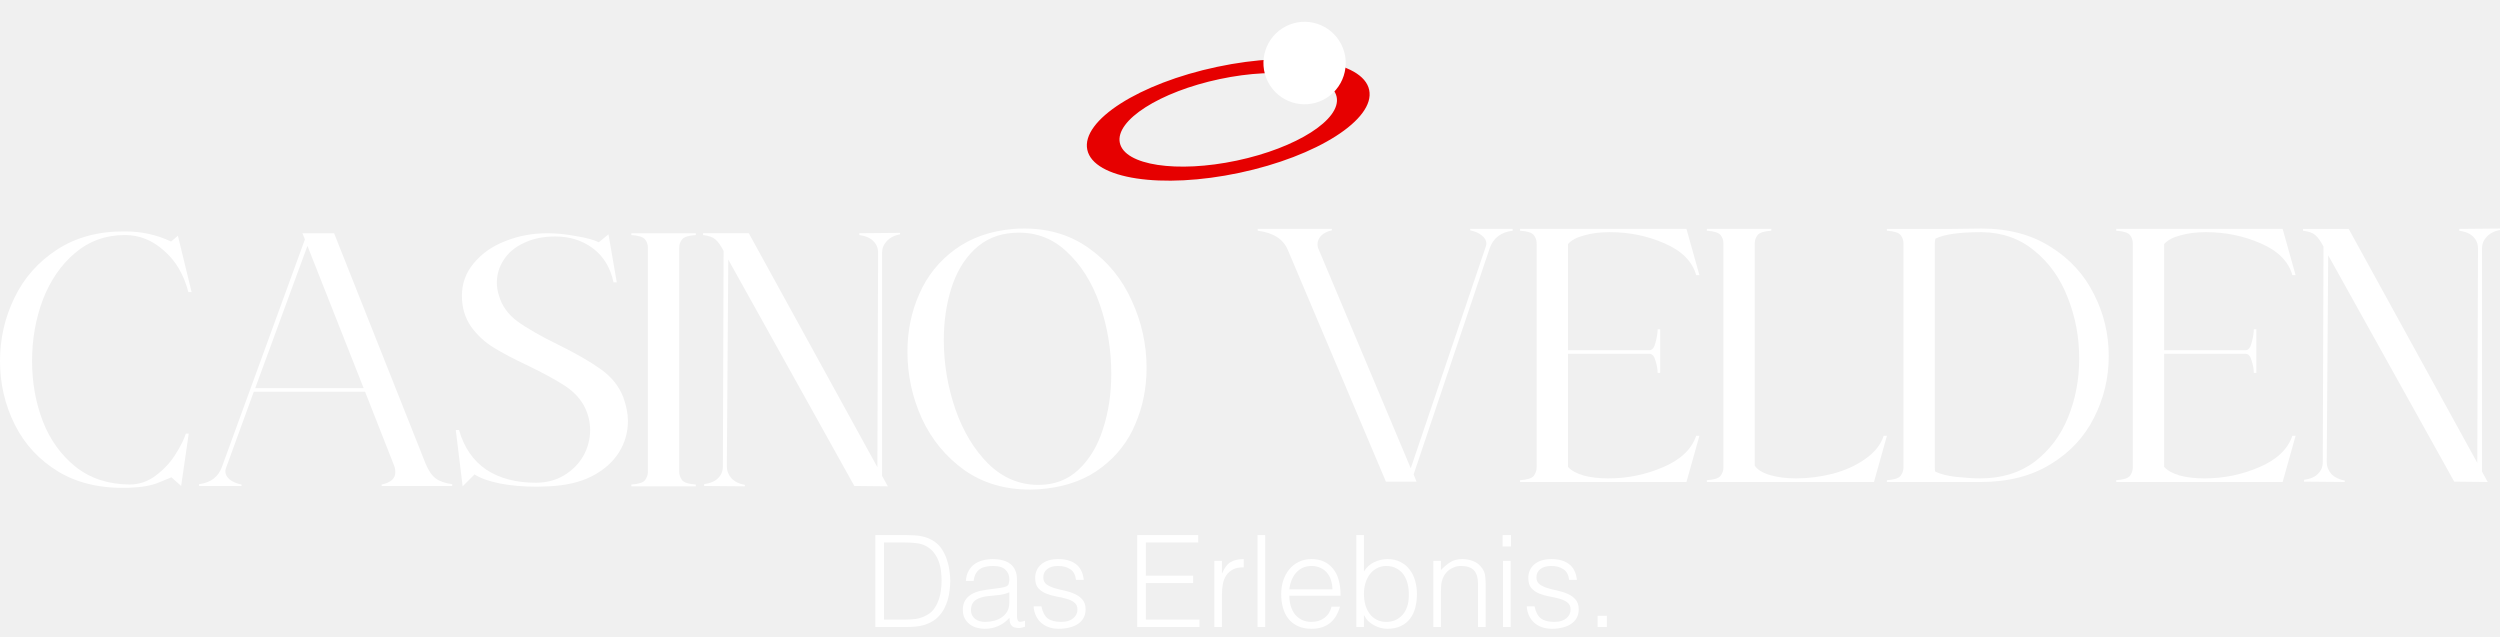
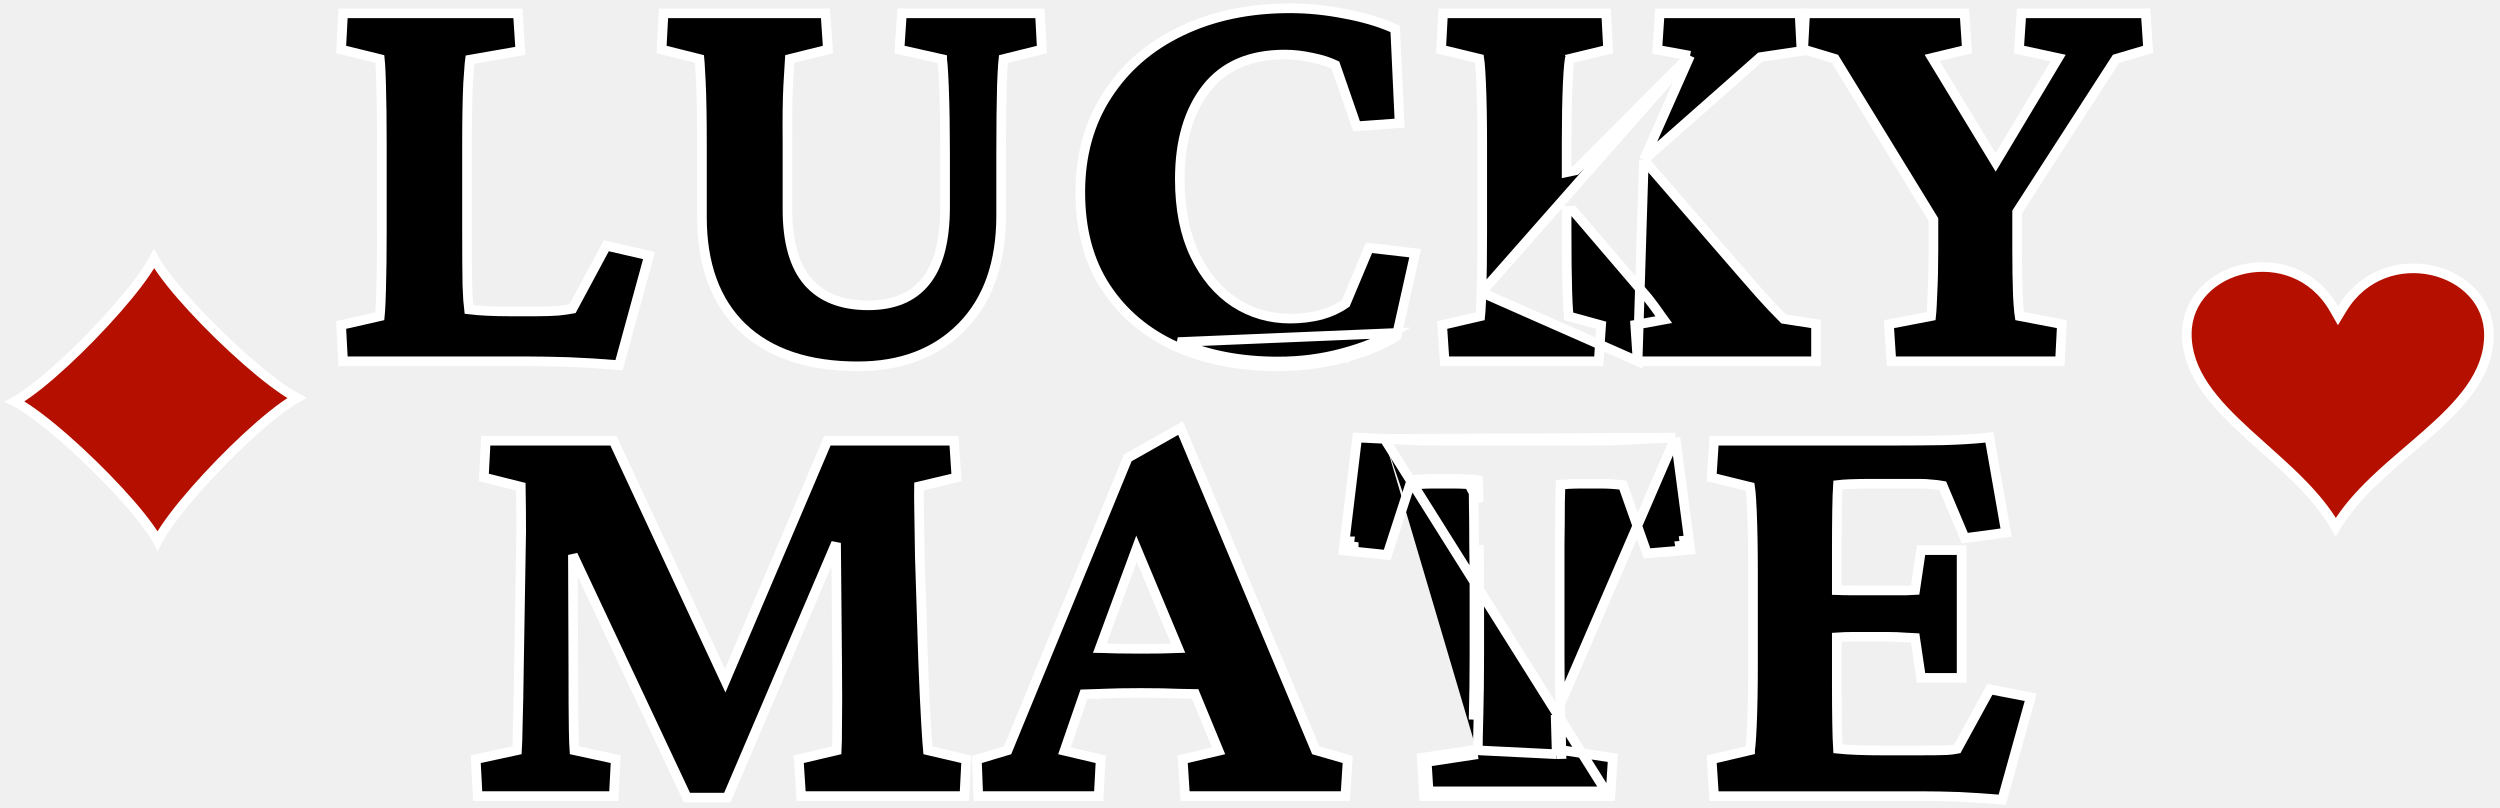
- <svg xmlns="http://www.w3.org/2000/svg" width="165" height="42" viewBox="0 0 165 42" fill="none">
-   <g id="logo">
-     <g id="Group 582">
-       <g id="Casino">
-         <path id="Vector" d="M69.09 32.241C68.709 32.289 68.345 32.313 67.996 32.313C66.316 32.313 64.867 31.884 63.646 31.026C62.426 30.152 61.491 29.016 60.841 27.618C60.208 26.22 59.891 24.751 59.891 23.21C59.891 21.844 60.152 20.573 60.675 19.397C61.198 18.206 61.982 17.229 63.028 16.466C64.09 15.688 65.382 15.235 66.903 15.108C67.061 15.092 67.299 15.084 67.616 15.084C69.264 15.084 70.698 15.529 71.918 16.418C73.138 17.292 74.066 18.436 74.699 19.85C75.349 21.264 75.674 22.741 75.674 24.282C75.674 25.601 75.428 26.832 74.937 27.976C74.462 29.12 73.725 30.073 72.726 30.835C71.744 31.598 70.532 32.066 69.09 32.241ZM68.543 32.003C69.589 32.003 70.468 31.669 71.181 31.002C71.91 30.319 72.449 29.421 72.798 28.309C73.162 27.197 73.344 25.982 73.344 24.663C73.344 23.075 73.091 21.55 72.584 20.088C72.077 18.627 71.332 17.451 70.349 16.561C69.383 15.672 68.226 15.275 66.879 15.37C65.865 15.434 65.009 15.799 64.312 16.466C63.63 17.117 63.123 17.967 62.791 19.016C62.458 20.064 62.291 21.208 62.291 22.447C62.291 24.004 62.545 25.521 63.052 26.999C63.559 28.46 64.28 29.66 65.215 30.597C66.166 31.534 67.275 32.003 68.543 32.003Z" fill="white" />
-         <path id="Vector_2" d="M59.404 15.464C59.04 15.528 58.747 15.679 58.525 15.917C58.319 16.14 58.216 16.394 58.216 16.68V31.406L58.596 32.097L56.386 32.074L48.066 17.133L47.971 30.787C47.971 31.073 48.074 31.335 48.28 31.573C48.502 31.796 48.795 31.939 49.16 32.002V32.097L46.474 32.074V31.954C46.901 31.891 47.211 31.756 47.401 31.549C47.607 31.343 47.71 31.089 47.71 30.787L47.757 16.561C47.567 16.195 47.385 15.941 47.211 15.798C47.052 15.655 46.783 15.56 46.402 15.512V15.393H49.421L57.907 30.834L57.955 16.68C57.955 16.378 57.852 16.124 57.645 15.917C57.455 15.711 57.146 15.576 56.718 15.512V15.393L59.404 15.369V15.464Z" fill="white" />
-         <path id="Vector_3" d="M44.829 31.145C44.829 31.335 44.893 31.518 45.02 31.693C45.146 31.852 45.447 31.947 45.923 31.979V32.098H41.668V31.979C42.143 31.947 42.444 31.852 42.571 31.693C42.698 31.518 42.761 31.335 42.761 31.145V16.347C42.761 16.14 42.698 15.957 42.571 15.799C42.444 15.64 42.143 15.544 41.668 15.513V15.394H45.923V15.513C45.447 15.544 45.146 15.64 45.02 15.799C44.893 15.957 44.829 16.14 44.829 16.347V31.145Z" fill="white" />
-         <path id="Vector_4" d="M30.296 28.381C30.629 29.54 31.231 30.414 32.102 31.002C32.974 31.574 34.059 31.86 35.359 31.86C36.056 31.86 36.674 31.701 37.213 31.383C37.768 31.049 38.196 30.621 38.497 30.096C38.798 29.556 38.948 28.984 38.948 28.381C38.948 27.809 38.806 27.261 38.52 26.736C38.219 26.212 37.776 25.767 37.189 25.402C36.619 25.037 35.842 24.616 34.86 24.139C33.909 23.694 33.14 23.289 32.554 22.924C31.968 22.558 31.477 22.098 31.08 21.542C30.684 20.97 30.486 20.294 30.486 19.516C30.486 18.706 30.748 17.991 31.27 17.371C31.794 16.736 32.483 16.251 33.339 15.918C34.21 15.568 35.137 15.394 36.12 15.394C36.722 15.394 37.356 15.457 38.021 15.584C38.703 15.695 39.202 15.83 39.519 15.989L40.16 15.465L40.707 18.634H40.493C40.287 17.665 39.836 16.919 39.138 16.394C38.441 15.87 37.609 15.608 36.642 15.608C35.85 15.608 35.161 15.751 34.575 16.037C33.988 16.307 33.544 16.68 33.243 17.157C32.942 17.618 32.792 18.118 32.792 18.658C32.792 18.944 32.839 19.23 32.934 19.516C33.125 20.183 33.529 20.747 34.147 21.208C34.781 21.669 35.684 22.185 36.856 22.757C38.045 23.345 38.98 23.885 39.661 24.377C40.359 24.87 40.85 25.481 41.135 26.212C41.341 26.784 41.444 27.308 41.444 27.785C41.444 28.532 41.246 29.223 40.85 29.858C40.454 30.494 39.859 31.018 39.067 31.431C38.291 31.828 37.332 32.05 36.191 32.098L35.43 32.122C34.511 32.122 33.695 32.05 32.982 31.907C32.269 31.764 31.714 31.566 31.318 31.312L30.534 32.098L30.082 28.381H30.296Z" fill="white" />
-         <path id="Vector_5" d="M28.088 30.597C28.278 31.058 28.5 31.383 28.754 31.574C29.007 31.764 29.372 31.892 29.847 31.955V32.074H25.188V31.979C25.79 31.852 26.091 31.582 26.091 31.169C26.091 30.994 26.06 30.835 25.996 30.692L24.095 25.855H16.75L14.919 30.883C14.888 30.978 14.872 31.049 14.872 31.097C14.872 31.304 14.967 31.486 15.157 31.645C15.363 31.804 15.625 31.915 15.942 31.979V32.074H13.137V31.955C13.913 31.86 14.42 31.471 14.658 30.787L20.125 15.799L19.959 15.394H22.05L28.088 30.597ZM16.845 25.616H24L20.291 16.228L16.845 25.616Z" fill="white" />
-         <path id="Vector_6" d="M8.533 32.193C6.711 32.256 5.158 31.907 3.875 31.144C2.591 30.366 1.624 29.325 0.975 28.023C0.325 26.72 0 25.322 0 23.829C0 22.351 0.317 20.961 0.951 19.659C1.585 18.34 2.528 17.276 3.779 16.465C5.031 15.655 6.521 15.258 8.248 15.274C9.342 15.274 10.356 15.496 11.291 15.941L11.742 15.56L12.646 19.277H12.432C12.131 18.118 11.592 17.204 10.815 16.537C10.055 15.854 9.199 15.512 8.248 15.512C6.98 15.512 5.879 15.909 4.944 16.704C4.025 17.482 3.32 18.507 2.829 19.778C2.353 21.049 2.116 22.399 2.116 23.829C2.116 25.243 2.353 26.569 2.829 27.808C3.304 29.032 4.025 30.032 4.992 30.811C5.958 31.573 7.139 31.962 8.533 31.978C9.199 31.978 9.793 31.772 10.316 31.359C10.855 30.946 11.283 30.477 11.6 29.953C11.932 29.429 12.154 28.984 12.265 28.618H12.456L11.956 32.074L11.315 31.502C11.267 31.518 10.998 31.629 10.506 31.835C10.031 32.042 9.373 32.161 8.533 32.193Z" fill="white" />
-       </g>
-       <g id="Velden">
-         <path id="Vector_7" d="M164.998 15.179C164.634 15.243 164.341 15.394 164.119 15.632C163.913 15.854 163.81 16.109 163.81 16.395V31.121L164.19 31.812L161.979 31.788L153.66 16.847L153.565 30.502C153.565 30.788 153.668 31.05 153.874 31.288C154.096 31.511 154.389 31.653 154.753 31.717V31.812L152.067 31.788V31.669C152.495 31.606 152.804 31.471 152.994 31.264C153.2 31.058 153.303 30.803 153.303 30.502L153.351 16.276C153.161 15.91 152.979 15.656 152.804 15.513C152.646 15.37 152.376 15.275 151.996 15.227V15.108H155.015L163.501 30.549L163.548 16.395C163.548 16.093 163.445 15.839 163.239 15.632C163.049 15.425 162.74 15.29 162.312 15.227V15.108L164.998 15.084V15.179Z" fill="white" />
-         <path id="Vector_8" d="M142.833 30.811C143.039 31.049 143.38 31.24 143.855 31.383C144.331 31.51 144.878 31.574 145.496 31.574C146.763 31.574 147.968 31.327 149.109 30.835C150.265 30.342 150.994 29.651 151.295 28.762H151.509L150.654 31.812H139.672V31.693C140.147 31.661 140.448 31.566 140.575 31.407C140.702 31.232 140.765 31.049 140.765 30.859V16.061C140.765 15.854 140.702 15.671 140.575 15.512C140.448 15.354 140.147 15.258 139.672 15.227V15.107H150.654L151.509 18.158H151.295C151.042 17.252 150.345 16.553 149.204 16.061C148.079 15.568 146.874 15.322 145.591 15.322C144.957 15.322 144.394 15.393 143.903 15.536C143.412 15.663 143.055 15.854 142.833 16.108V23.114H148.205C148.395 23.114 148.53 22.947 148.609 22.614C148.704 22.264 148.752 21.97 148.752 21.732H148.918V24.615H148.752C148.752 24.377 148.704 24.107 148.609 23.805C148.53 23.503 148.395 23.352 148.205 23.352H142.833V30.811Z" fill="white" />
-         <path id="Vector_9" d="M130.787 15.084C132.561 15.084 134.083 15.489 135.351 16.299C136.618 17.094 137.569 18.134 138.203 19.421C138.853 20.692 139.177 22.05 139.177 23.496C139.177 24.942 138.853 26.3 138.203 27.571C137.569 28.842 136.61 29.866 135.327 30.645C134.059 31.423 132.522 31.812 130.715 31.812H128.79H124.535V31.693C125.011 31.661 125.312 31.566 125.438 31.407C125.565 31.233 125.629 31.05 125.629 30.859V16.061C125.629 15.854 125.565 15.672 125.438 15.513C125.312 15.354 125.011 15.259 124.535 15.227V15.108H127.934H128.79L130.787 15.084ZM130.692 31.574C132.102 31.574 133.298 31.209 134.281 30.478C135.263 29.731 136 28.754 136.491 27.547C136.983 26.34 137.228 25.045 137.228 23.663C137.228 22.249 136.975 20.906 136.468 19.635C135.976 18.364 135.24 17.332 134.257 16.538C133.29 15.743 132.134 15.338 130.787 15.322C129.313 15.322 128.299 15.465 127.744 15.751C127.712 15.831 127.697 15.934 127.697 16.061V30.859C127.697 30.954 127.704 31.042 127.72 31.121C128.069 31.296 128.544 31.415 129.147 31.479C129.765 31.542 130.28 31.574 130.692 31.574ZM127.364 30.788C127.364 30.788 127.364 30.796 127.364 30.811C127.38 30.811 127.388 30.811 127.388 30.811L127.364 30.788Z" fill="white" />
-         <path id="Vector_10" d="M124.537 28.762L123.682 31.812H112.652V31.693C113.128 31.661 113.429 31.566 113.556 31.407C113.682 31.232 113.746 31.049 113.746 30.859V16.061C113.746 15.854 113.682 15.671 113.556 15.512C113.429 15.354 113.128 15.258 112.652 15.227V15.107H116.907V15.227C116.432 15.258 116.131 15.354 116.004 15.512C115.877 15.671 115.814 15.854 115.814 16.061V30.74C116.004 31.01 116.345 31.216 116.836 31.359C117.327 31.502 117.898 31.574 118.547 31.574C119.34 31.574 120.148 31.47 120.972 31.264C121.796 31.041 122.509 30.716 123.111 30.287C123.729 29.858 124.133 29.349 124.323 28.762H124.537Z" fill="white" />
-         <path id="Vector_11" d="M103.486 30.811C103.692 31.049 104.032 31.24 104.508 31.383C104.983 31.51 105.53 31.574 106.148 31.574C107.416 31.574 108.62 31.327 109.761 30.835C110.918 30.342 111.647 29.651 111.948 28.762H112.162L111.306 31.812H100.324V31.693C100.8 31.661 101.101 31.566 101.227 31.407C101.354 31.232 101.418 31.049 101.418 30.859V16.061C101.418 15.854 101.354 15.671 101.227 15.512C101.101 15.354 100.8 15.258 100.324 15.227V15.107H111.306L112.162 18.158H111.948C111.694 17.252 110.997 16.553 109.856 16.061C108.731 15.568 107.527 15.322 106.243 15.322C105.609 15.322 105.047 15.393 104.555 15.536C104.064 15.663 103.707 15.854 103.486 16.108V23.114H108.858C109.048 23.114 109.183 22.947 109.262 22.614C109.357 22.264 109.404 21.97 109.404 21.732H109.571V24.615H109.404C109.404 24.377 109.357 24.107 109.262 23.805C109.183 23.503 109.048 23.352 108.858 23.352H103.486V30.811Z" fill="white" />
-         <path id="Vector_12" d="M99.837 15.107V15.227C99.061 15.322 98.553 15.711 98.316 16.394L93.3 31.311L93.49 31.788H91.47L85.004 16.513C84.703 15.783 84.038 15.354 83.008 15.227V15.107H87.904V15.203C87.603 15.266 87.366 15.385 87.191 15.56C87.033 15.735 86.954 15.926 86.954 16.132C86.954 16.243 86.977 16.347 87.025 16.442L93.11 30.906L98.054 16.299C98.086 16.204 98.102 16.132 98.102 16.084C98.102 15.878 97.999 15.695 97.793 15.536C97.603 15.377 97.349 15.266 97.032 15.203V15.107H99.837Z" fill="white" />
+ <svg xmlns="http://www.w3.org/2000/svg" width="130" height="42" viewBox="0 0 130 42" fill="none">
+   <g id="Group 577">
+     <g id="Group 572">
+       <g id="Group 570">
+         <path id="Vector" d="M103.908 41.569L104.115 41.586L104.17 41.386L105.526 36.519L105.598 36.258L105.332 36.206L103.652 35.882L103.473 35.847L103.386 36.007L101.78 38.941C101.601 38.976 101.422 38.998 101.243 39.008C101.022 39.02 100.533 39.027 99.768 39.027H97.897C96.925 39.027 96.151 38.997 95.573 38.937C95.534 38.336 95.513 37.18 95.513 35.459V33.142C95.789 33.123 96.075 33.113 96.37 33.113H98.108C98.484 33.113 98.82 33.126 99.118 33.151L99.118 33.151L99.128 33.151C99.314 33.159 99.467 33.167 99.588 33.174L99.864 35.038L99.896 35.251H100.112H101.753H102.003V35.001V28.855V28.605H101.753H100.112H99.896L99.864 28.818L99.588 30.682C99.468 30.689 99.316 30.697 99.133 30.704H99.133H99.131H99.129H99.127H99.126H99.124H99.122H99.12H99.118H99.117H99.115H99.113H99.111H99.109H99.108H99.106H99.104H99.102H99.1H99.099H99.097H99.095H99.093H99.091H99.09H99.088H99.086H99.084H99.082H99.081H99.079H99.077H99.075H99.073H99.071H99.07H99.068H99.066H99.064H99.062H99.061H99.059H99.057H99.055H99.053H99.051H99.049H99.048H99.046H99.044H99.042H99.04H99.038H99.037H99.035H99.033H99.031H99.029H99.027H99.026H99.024H99.022H99.02H99.018H99.016H99.014H99.013H99.011H99.009H99.007H99.005H99.003H99.002H99H98.998H98.996H98.994H98.992H98.99H98.989H98.987H98.985H98.983H98.981H98.979H98.977H98.975H98.974H98.972H98.97H98.968H98.966H98.964H98.962H98.96H98.959H98.957H98.955H98.953H98.951H98.949H98.947H98.945H98.944H98.942H98.94H98.938H98.936H98.934H98.932H98.93H98.928H98.927H98.925H98.923H98.921H98.919H98.917H98.915H98.913H98.912H98.91H98.908H98.906H98.904H98.902H98.9H98.898H98.896H98.894H98.892H98.891H98.889H98.887H98.885H98.883H98.881H98.879H98.877H98.875H98.873H98.871H98.87H98.868H98.866H98.864H98.862H98.86H98.858H98.856H98.854H98.852H98.85H98.848H98.847H98.845H98.843H98.841H98.839H98.837H98.835H98.833H98.831H98.829H98.827H98.825H98.823H98.821H98.819H98.817H98.816H98.814H98.812H98.81H98.808H98.806H98.804H98.802H98.8H98.798H98.796H98.794H98.792H98.79H98.788H98.786H98.784H98.782H98.781H98.778H98.777H98.775H98.773H98.771H98.769H98.767H98.765H98.763H98.761H98.759H98.757H98.755H98.753H98.751H98.749H98.747H98.745H98.743H98.741H98.739H98.737H98.735H98.733H98.731H98.729H98.727H98.725H98.723H98.721H98.719H98.717H98.716H98.713H98.712H98.71H98.707H98.706H98.704H98.701H98.7H98.698H98.696H98.694H98.692H98.69H98.688H98.686H98.684H98.682H98.68H98.678H98.676H98.674H98.672H98.67H98.668H98.665H98.663H98.662H98.659H98.657H98.656H98.653H98.651H98.65H98.647H98.645H98.643H98.641H98.639H98.637H98.635H98.633H98.631H98.629H98.627H98.625H98.623H98.621H98.619H98.617H98.615H98.613H98.611H98.609H98.607H98.605H98.603H98.601H98.599H98.597H98.595H98.593H98.591H98.589H98.587H98.585H98.582H98.581H98.578H98.576H98.574H98.572H98.57H98.568H98.566H98.564H98.562H98.56H98.558H98.556H98.554H98.552H98.55H98.548H98.546H98.543H98.541H98.539H98.537H98.535H98.533H98.531H98.529H98.527H98.525H98.523H98.521H98.519H98.517H98.515H98.513H98.51H98.508H98.506H98.504H98.502H98.5H98.498H98.496H98.494H98.492H98.49H98.488H98.486H98.484H98.481H98.479H98.477H98.475H98.473H98.471H98.469H98.467H98.465H98.463H98.46H98.458H98.456H98.454H98.452H98.45H98.448H98.446H98.444H98.442H98.439H98.437H98.435H98.433H98.431H98.429H98.427H98.425H98.423H98.421H98.418H98.416H98.414H98.412H98.41H98.408H98.406H98.404H98.401H98.399H98.397H98.395H98.393H98.391H98.389H98.387H98.385H98.382H98.38H98.378H98.376H98.374H98.372H98.37H98.368H98.365H98.363H98.361H98.359H98.357H98.355H98.353H98.35H98.348H98.346H98.344H98.342H98.34H98.338H98.335H98.333H98.331H98.329H98.327H98.325H98.323H98.32H98.318H98.316H98.314H98.312H98.31H98.307H98.305H98.303H98.301H98.299H98.297H98.294H98.292H98.29H98.288H98.286H98.284H98.281H98.279H98.277H98.275H98.273H98.271H98.268H98.266H98.264H98.262H98.26H98.257H98.255H98.253H98.251H98.249H98.247H98.245H98.242H98.24H98.238H98.236H98.234H98.231H98.229H98.227H98.225H98.223H98.22H98.218H98.216H98.214H98.212H98.209H98.207H98.205H98.203H98.201H98.198H98.196H98.194H98.192H98.19H98.187H98.185H98.183H98.181H98.179H98.176H98.174H98.172H98.17H98.168H98.165H98.163H98.161H98.159H98.156H98.154H98.152H98.15H98.148H98.145H98.143H98.141H98.139H98.136H98.134H98.132H98.13H98.128H98.125H98.123H98.121H98.119H98.116H98.114H98.112H98.11H98.108H96.37C96.075 30.704 95.789 30.7 95.513 30.69V28.721C95.513 26.95 95.533 25.787 95.572 25.218C95.752 25.197 95.963 25.181 96.208 25.172C96.548 25.16 96.92 25.153 97.325 25.153H99.825C100.045 25.153 100.258 25.166 100.464 25.19L100.472 25.191L100.479 25.191C100.645 25.201 100.826 25.223 101.021 25.258L102.096 27.806L102.17 27.983L102.359 27.957L104.058 27.728L104.316 27.693L104.271 27.437L103.488 22.971L103.448 22.74L103.216 22.765C102.627 22.828 101.902 22.872 101.042 22.897C100.178 22.91 99.454 22.916 98.871 22.916H89.365H89.131L89.115 23.15L89.02 24.62L89.007 24.829L89.21 24.879L91.008 25.32C91.019 25.387 91.029 25.476 91.039 25.589C91.061 25.829 91.081 26.163 91.1 26.594C91.138 27.455 91.157 28.532 91.157 29.828V34.524C91.157 35.782 91.138 36.84 91.1 37.701C91.081 38.132 91.061 38.47 91.039 38.716C91.028 38.839 91.017 38.936 91.006 39.01C91.006 39.011 91.006 39.012 91.006 39.013L89.212 39.434L89.006 39.483L89.02 39.694L89.115 41.164L89.131 41.398H89.365H99.902C100.496 41.398 101.16 41.41 101.895 41.436C102.643 41.474 103.314 41.518 103.908 41.569Z" fill="black" stroke="white" stroke-width="0.5" />
+         <path id="Vector_2" d="M87.122 22.754L87.152 22.981L87.858 28.326L87.893 28.585L87.632 28.608L85.837 28.76L85.645 28.777L85.58 28.594L84.391 25.226C84.007 25.178 83.623 25.153 83.239 25.153H82.189C82.004 25.153 81.785 25.16 81.534 25.172L81.521 25.173V25.172C81.381 25.172 81.257 25.177 81.148 25.185C81.139 25.379 81.131 25.686 81.122 26.108C81.122 26.733 81.116 27.477 81.103 28.341V28.344V28.349V28.355V28.36V28.365V28.37V28.375V28.38V28.385V28.39V28.395V28.4V28.405V28.41V28.415V28.421V28.425V28.431V28.436V28.441V28.446V28.451V28.456V28.461V28.466V28.471V28.476V28.481V28.486V28.491V28.497V28.502V28.507V28.512V28.517V28.522V28.527V28.532V28.537V28.542V28.547V28.552V28.558V28.563V28.568V28.573V28.578V28.583V28.588V28.593V28.598V28.603V28.608V28.613V28.618V28.623V28.629V28.634V28.639V28.644V28.649V28.654V28.659V28.664V28.669V28.674V28.679V28.684V28.689V28.695V28.7V28.705V28.71V28.715V28.72V28.725V28.73V28.735V28.74V28.745V28.75V28.756V28.761V28.766V28.771V28.776V28.781V28.786V28.791V28.796V28.801V28.806V28.811V28.817V28.822V28.827V28.832V28.837V28.842V28.847V28.852V28.857V28.862V28.867V28.872V28.878V28.883V28.888V28.893V28.898V28.903V28.908V28.913V28.918V28.923V28.928V28.934V28.939V28.944V28.949V28.954V28.959V28.964V28.969V28.974V28.979V28.984V28.989V28.995V29V29.005V29.01V29.015V29.02V29.025V29.03V29.035V29.04V29.046V29.051V29.056V29.061V29.066V29.071V29.076V29.081V29.086V29.091V29.096V29.102V29.107V29.112V29.117V29.122V29.127V29.132V29.137V29.142V29.147V29.152V29.157V29.163V29.168V29.173V29.178V29.183V29.188V29.193V29.198V29.203V29.209V29.214V29.219V29.224V29.229V29.234V29.239V29.244V29.249V29.254V29.259V29.265V29.27V29.275V29.28V29.285V29.29V29.295V29.3V29.305V29.31V29.316V29.321V29.326V29.331V29.336V29.341V29.346V29.351V29.356V29.361V29.366V29.372V29.377V29.382V29.387V29.392V29.397V29.402V29.407V29.412V29.418V29.423V29.428V29.433V29.438V29.443V29.448V29.453V29.458V29.463V29.468V29.474V29.479V29.484V29.489V29.494V29.499V29.504V29.509V29.515V29.52V29.525V29.53V29.535V29.54V29.545V29.55V29.555V29.56V29.566V29.571V29.576V29.581V29.586V29.591V29.596V29.601V29.606V29.611V29.617V29.622V29.627V29.632V29.637V29.642V29.647V29.652V29.657V29.663V29.668V29.673V29.678V29.683V29.688V29.693V29.698V29.703V29.709V29.714V29.719V29.724V29.729V29.734V29.739V29.744V29.749V29.755V29.76V29.765V29.77V29.775V29.78V29.785V29.79V29.795V29.8V29.806V29.811V29.816V29.821V29.826V29.831V29.836V29.841V29.846V29.852V29.857V29.862V29.867V29.872V29.877V29.882V29.887V29.893V29.898V29.903V29.908V29.913V29.918V29.923V29.928V29.933V29.939V29.944V29.949V29.954V29.959V29.964V29.969V29.974V29.98V29.985V29.99V29.995V30V30.005V30.01V30.015V30.02V30.026V30.031V30.036V30.041V30.046V30.051V30.056V30.061V30.067V30.072V30.077V30.082V30.087V30.092V30.097V30.102V30.108V30.113V30.118V30.123V30.128V30.133V30.138V30.143V30.148V30.154V30.159V30.164V30.169V30.174V30.179V30.184V30.189V30.195V30.2V30.205V30.21V30.215V30.22V30.225V30.23V30.236V30.241V30.246V30.251V30.256V30.261V30.266V30.271V30.277V30.282V30.287V30.292V30.297V30.302V30.307V30.312V30.318V30.323V30.328V30.333V30.338V30.343V30.348V30.354V30.359V30.364V30.369V30.374V30.379V30.384V30.389V30.395V30.4V30.405V30.41V30.415V30.42V30.425V30.43V30.436V30.441V30.446V30.451V30.456V30.461V30.466V30.471V30.477V30.482V30.487V30.492V30.497V30.502V30.507V30.512V30.518V30.523V30.528V30.533V30.538V30.543V30.548V30.554V30.559V30.564V30.569V30.574V30.579V30.584V30.59V30.595V30.6V30.605V30.61V30.615V30.62V30.625V30.631V30.636V30.641V30.646V30.651V30.656V30.661V30.667V30.672V30.677V30.682V30.687V30.692V30.697V30.703V30.708V30.713V30.718V30.723V30.728V30.733V30.738V30.744V30.749V30.754V30.759V30.764V30.769V30.774V30.78V30.785V30.79V30.795V30.8V30.805V30.81V30.816V30.821V30.826V30.831V30.836V30.841V30.846V30.852V30.857V30.862V30.867V30.872V30.877V30.882V30.888V30.893V30.898V30.903V30.908V30.913V30.918V30.924V30.929V30.934V30.939V30.944V30.949V30.954V34.009C81.103 35.19 81.116 36.244 81.141 37.17M87.122 22.754L80.891 37.177M87.122 22.754L86.894 22.764C86.587 22.777 86.179 22.796 85.67 22.821L85.67 22.821C85.175 22.847 84.667 22.872 84.146 22.897C83.627 22.91 83.191 22.916 82.838 22.916H74.859C74.506 22.916 74.064 22.91 73.532 22.897C73.012 22.872 72.498 22.847 71.99 22.821M87.122 22.754L71.99 22.821M81.141 37.17L80.891 37.177M81.141 37.17C81.141 37.17 81.141 37.17 81.141 37.17L80.891 37.177M81.141 37.17C81.163 37.954 81.18 38.565 81.192 39.004M80.891 37.177C80.917 38.093 80.936 38.774 80.949 39.22M81.192 39.004L80.986 38.972L80.949 39.22M81.192 39.004L83.639 39.373L83.866 39.408L83.851 39.636L83.756 41.163L83.741 41.398H83.506H74.287H74.052L74.037 41.163L73.942 39.636L73.927 39.408L74.154 39.373L76.595 39.005M81.192 39.004C81.195 39.078 81.197 39.148 81.198 39.213L80.949 39.22M80.949 39.22L76.595 39.005M87.61 28.358L87.361 28.38L87.363 28.391L87.61 28.358ZM87.61 28.358L87.589 28.109L87.578 28.11L87.61 28.358ZM71.99 22.821C71.493 22.796 71.098 22.777 70.804 22.764L70.573 22.754L70.545 22.984L69.896 28.367L69.866 28.619L70.118 28.645L71.932 28.836L72.133 28.857L72.196 28.665L73.312 25.225C73.689 25.178 74.096 25.153 74.535 25.153H75.604C75.789 25.153 76.001 25.16 76.24 25.172L76.24 25.172H76.253C76.396 25.172 76.52 25.177 76.624 25.185C76.63 25.377 76.633 25.683 76.633 26.106H76.633L76.633 26.111C76.645 26.732 76.652 27.475 76.652 28.339L76.652 28.343C76.665 29.207 76.671 30.078 76.671 30.954V34.009C76.671 35.19 76.658 36.244 76.633 37.17C76.633 37.17 76.633 37.17 76.633 37.17L76.883 37.177M71.99 22.821L83.506 41.148H74.287L74.191 39.621L76.845 39.22M76.883 37.177C76.857 38.093 76.845 38.774 76.845 39.22M76.883 37.177C76.908 36.248 76.921 35.192 76.921 34.009V30.954C76.921 30.076 76.915 29.205 76.902 28.339L76.883 37.177ZM76.845 39.22L76.807 38.972L76.595 39.005M76.845 39.22H76.595C76.595 39.153 76.595 39.081 76.595 39.005M70.144 28.397L70.393 28.423L70.393 28.427L70.144 28.397ZM70.144 28.397L70.174 28.148L70.171 28.148L70.144 28.397ZM76.253 24.922C76.507 24.922 76.711 24.935 76.864 24.961C76.876 25.101 76.883 25.482 76.883 26.106L76.253 24.922ZM76.253 24.922C76.011 24.91 75.795 24.903 75.604 24.903H74.535C74.026 24.903 73.555 24.935 73.122 24.999L76.253 24.922Z" fill="black" stroke="white" stroke-width="0.5" />
+         <path id="Vector_3" d="M50.862 41.157L50.871 41.397H51.112H56.896H57.133L57.145 41.16L57.222 39.69L57.233 39.482L57.029 39.434L55.352 39.039L56.367 36.1C56.656 36.089 56.962 36.079 57.283 36.071L57.283 36.072L57.289 36.071C57.844 36.046 58.521 36.033 59.32 36.033C60.106 36.033 60.783 36.046 61.351 36.071L61.351 36.071L61.357 36.071C61.634 36.078 61.897 36.082 62.145 36.085L63.367 39.043L61.706 39.434L61.5 39.482L61.514 39.694L61.609 41.163L61.624 41.397H61.859H69.723H69.957L69.973 41.163L70.068 39.694L70.081 39.493L69.888 39.437L68.418 39.012L61.498 22.516L61.389 22.256L61.144 22.395L58.719 23.769L58.644 23.812L58.611 23.892L52.396 39.014L50.983 39.438L50.797 39.493L50.805 39.687L50.862 41.157ZM61.262 33.708C60.725 33.729 60.078 33.739 59.32 33.739C58.458 33.739 57.757 33.726 57.216 33.701C57.209 33.701 57.202 33.7 57.194 33.7L59.099 28.534L61.262 33.708Z" fill="black" stroke="white" stroke-width="0.5" />
+         <path id="Vector_4" d="M25.496 22.916H25.259L25.247 23.153L25.17 24.623L25.16 24.828L25.359 24.878L27.08 25.308C27.082 25.595 27.088 26.003 27.098 26.53C27.11 27.187 27.104 28.017 27.079 29.02H27.079L27.079 29.022L26.983 34.825L26.983 34.826C26.971 35.868 26.952 36.815 26.926 37.666L26.926 37.666L26.926 37.669C26.916 38.32 26.903 38.764 26.886 39.014L24.947 39.433L24.739 39.478L24.75 39.69L24.827 41.16L24.839 41.397H25.076H31.681H31.918L31.931 41.16L32.007 39.69L32.018 39.478L31.81 39.433L29.867 39.013C29.853 38.82 29.84 38.485 29.831 37.993C29.819 37.308 29.812 36.165 29.812 34.562L29.812 34.561L29.791 28.856L35.654 41.33L35.722 41.474H35.88H37.656H37.821L37.886 41.322L43.476 28.235L43.533 34.507L43.783 34.505L43.533 34.507C43.546 35.893 43.546 36.979 43.533 37.765H43.533V37.769C43.533 38.368 43.525 38.78 43.511 39.017L41.74 39.434L41.535 39.483L41.548 39.694L41.644 41.163L41.659 41.397H41.893H49.91H50.148L50.16 41.16L50.236 39.69L50.247 39.481L50.043 39.434L48.25 39.016C48.226 38.768 48.195 38.319 48.156 37.658C48.105 36.808 48.054 35.716 48.003 34.381C48.003 34.381 48.003 34.381 48.003 34.38L47.831 28.982C47.819 28.029 47.806 27.214 47.793 26.54C47.783 25.997 47.781 25.582 47.787 25.293L49.529 24.879L49.734 24.83L49.721 24.62L49.625 23.15L49.61 22.916H49.376H43.191H43.026L42.961 23.068L37.713 35.394L31.965 23.06L31.898 22.916H31.738H25.496Z" fill="black" stroke="white" stroke-width="0.5" />
      </g>
    </g>
-     <g id="Das Erlebnis.">
-       <path id="Vector_13" d="M105.441 41.382V40.641H106.055V41.382H105.441Z" fill="white" />
-       <path id="Vector_14" d="M101.278 40.017C101.357 40.393 101.497 40.66 101.699 40.817C101.906 40.969 102.201 41.045 102.582 41.045C102.767 41.045 102.926 41.022 103.061 40.977C103.195 40.932 103.305 40.873 103.389 40.8C103.478 40.722 103.546 40.635 103.591 40.539C103.635 40.444 103.658 40.343 103.658 40.236C103.658 40.022 103.588 39.865 103.448 39.764C103.313 39.657 103.142 39.576 102.935 39.52C102.727 39.458 102.503 39.407 102.262 39.368C102.021 39.323 101.797 39.258 101.59 39.174C101.382 39.09 101.208 38.969 101.068 38.812C100.934 38.655 100.867 38.433 100.867 38.146C100.867 37.781 100.998 37.484 101.262 37.253C101.531 37.017 101.909 36.899 102.397 36.899C102.868 36.899 103.249 37.006 103.54 37.22C103.837 37.427 104.017 37.779 104.078 38.273H103.565C103.521 37.936 103.392 37.7 103.179 37.565C102.971 37.425 102.708 37.354 102.388 37.354C102.069 37.354 101.825 37.425 101.657 37.565C101.489 37.7 101.405 37.88 101.405 38.104C101.405 38.301 101.472 38.453 101.606 38.559C101.747 38.66 101.92 38.745 102.128 38.812C102.335 38.874 102.559 38.93 102.8 38.98C103.041 39.031 103.265 39.104 103.473 39.2C103.68 39.289 103.851 39.413 103.986 39.57C104.126 39.727 104.196 39.947 104.196 40.227C104.196 40.435 104.151 40.621 104.061 40.783C103.972 40.941 103.848 41.073 103.691 41.179C103.535 41.286 103.347 41.365 103.128 41.415C102.915 41.472 102.68 41.5 102.422 41.5C102.164 41.5 101.934 41.46 101.733 41.382C101.536 41.309 101.368 41.205 101.228 41.07C101.088 40.935 100.979 40.778 100.9 40.598C100.822 40.418 100.777 40.225 100.766 40.017H101.278Z" fill="white" />
-       <path id="Vector_15" d="M99.197 41.382V37.017H99.702V41.382H99.197ZM99.172 36.065V35.315H99.727V36.065H99.172Z" fill="white" />
-       <path id="Vector_16" d="M95.102 41.382H94.598V37.017H95.102V37.624C95.304 37.411 95.511 37.236 95.724 37.102C95.943 36.967 96.204 36.899 96.506 36.899C96.775 36.899 97.025 36.947 97.254 37.043C97.484 37.133 97.678 37.293 97.835 37.523C97.941 37.68 98.003 37.843 98.02 38.012C98.042 38.175 98.053 38.346 98.053 38.526V41.382H97.549V38.534C97.549 38.141 97.462 37.846 97.288 37.649C97.114 37.453 96.826 37.354 96.422 37.354C96.265 37.354 96.122 37.38 95.993 37.43C95.864 37.475 95.747 37.537 95.64 37.616C95.539 37.694 95.452 37.784 95.38 37.885C95.307 37.986 95.251 38.093 95.211 38.205C95.161 38.346 95.13 38.481 95.119 38.61C95.108 38.739 95.102 38.879 95.102 39.031V41.382Z" fill="white" />
-       <path id="Vector_17" d="M90.02 39.183C90.02 39.447 90.051 39.694 90.113 39.924C90.18 40.149 90.275 40.345 90.398 40.514C90.522 40.677 90.676 40.806 90.861 40.901C91.046 40.997 91.256 41.045 91.491 41.045C91.704 41.045 91.901 41.008 92.08 40.935C92.259 40.856 92.416 40.744 92.551 40.598C92.685 40.452 92.789 40.275 92.862 40.067C92.94 39.854 92.98 39.61 92.98 39.334C92.991 39.059 92.968 38.803 92.912 38.568C92.856 38.326 92.767 38.115 92.643 37.936C92.52 37.756 92.36 37.616 92.164 37.514C91.974 37.408 91.749 37.354 91.491 37.354C91.262 37.354 91.054 37.405 90.869 37.506C90.69 37.602 90.536 37.733 90.407 37.902C90.284 38.065 90.188 38.259 90.121 38.483C90.054 38.702 90.02 38.935 90.02 39.183ZM90.02 41.382H89.516V35.315H90.02V37.717C90.183 37.447 90.404 37.245 90.684 37.11C90.97 36.97 91.267 36.899 91.576 36.899C91.906 36.899 92.192 36.964 92.433 37.093C92.68 37.217 92.882 37.385 93.038 37.599C93.201 37.806 93.322 38.051 93.4 38.332C93.478 38.613 93.518 38.905 93.518 39.208C93.518 39.528 93.481 39.829 93.408 40.109C93.335 40.39 93.218 40.635 93.055 40.843C92.898 41.045 92.697 41.205 92.45 41.323C92.203 41.441 91.903 41.5 91.55 41.5C91.41 41.5 91.267 41.48 91.121 41.441C90.976 41.401 90.833 41.345 90.693 41.272C90.558 41.199 90.432 41.109 90.314 41.002C90.202 40.89 90.11 40.761 90.037 40.615H90.02V41.382Z" fill="white" />
-       <path id="Vector_18" d="M87.939 38.896C87.939 38.683 87.908 38.483 87.846 38.298C87.79 38.107 87.703 37.944 87.585 37.809C87.473 37.669 87.33 37.559 87.157 37.481C86.983 37.397 86.784 37.354 86.56 37.354C86.335 37.354 86.136 37.397 85.963 37.481C85.794 37.565 85.649 37.677 85.525 37.818C85.408 37.958 85.312 38.121 85.24 38.306C85.167 38.492 85.119 38.688 85.097 38.896H87.939ZM85.097 39.318C85.097 39.553 85.127 39.778 85.189 39.992C85.251 40.199 85.341 40.382 85.458 40.539C85.582 40.691 85.736 40.814 85.921 40.91C86.106 41 86.319 41.045 86.56 41.045C86.89 41.045 87.173 40.958 87.409 40.783C87.644 40.609 87.801 40.362 87.88 40.042H88.443C88.381 40.25 88.3 40.444 88.199 40.623C88.098 40.797 87.972 40.952 87.821 41.087C87.669 41.216 87.49 41.317 87.283 41.39C87.075 41.463 86.834 41.5 86.56 41.5C86.212 41.5 85.912 41.441 85.66 41.323C85.408 41.205 85.2 41.045 85.038 40.843C84.875 40.635 84.755 40.393 84.676 40.118C84.598 39.837 84.559 39.537 84.559 39.216C84.559 38.896 84.603 38.596 84.693 38.315C84.788 38.034 84.92 37.79 85.088 37.582C85.262 37.368 85.472 37.203 85.719 37.085C85.966 36.961 86.246 36.899 86.56 36.899C87.159 36.899 87.63 37.107 87.972 37.523C88.314 37.933 88.482 38.531 88.477 39.318H85.097Z" fill="white" />
-       <path id="Vector_19" d="M82.996 41.382V35.315H83.501V41.382H82.996Z" fill="white" />
-       <path id="Vector_20" d="M80.649 41.382H80.144V37.017H80.649V37.835H80.666C80.806 37.486 80.985 37.245 81.204 37.11C81.428 36.97 81.722 36.899 82.087 36.899V37.447C81.801 37.441 81.565 37.486 81.38 37.582C81.195 37.677 81.047 37.806 80.935 37.969C80.828 38.132 80.753 38.326 80.708 38.551C80.669 38.77 80.649 39 80.649 39.242V41.382Z" fill="white" />
-       <path id="Vector_21" d="M75.055 41.382V35.315H79.082V35.804H75.626V37.995H78.746V38.483H75.626V40.893H79.166V41.382H75.055Z" fill="white" />
-       <path id="Vector_22" d="M68.732 40.017C68.81 40.393 68.95 40.66 69.152 40.817C69.359 40.969 69.654 41.045 70.035 41.045C70.22 41.045 70.379 41.022 70.514 40.977C70.649 40.932 70.758 40.873 70.842 40.8C70.932 40.722 70.999 40.635 71.044 40.539C71.089 40.444 71.111 40.343 71.111 40.236C71.111 40.022 71.041 39.865 70.901 39.764C70.766 39.657 70.595 39.576 70.388 39.52C70.18 39.458 69.956 39.407 69.715 39.368C69.474 39.323 69.25 39.258 69.043 39.174C68.835 39.09 68.662 38.969 68.521 38.812C68.387 38.655 68.32 38.433 68.32 38.146C68.32 37.781 68.451 37.484 68.715 37.253C68.984 37.017 69.362 36.899 69.85 36.899C70.321 36.899 70.702 37.006 70.993 37.22C71.29 37.427 71.47 37.779 71.531 38.273H71.019C70.974 37.936 70.845 37.7 70.632 37.565C70.424 37.425 70.161 37.354 69.841 37.354C69.522 37.354 69.278 37.425 69.11 37.565C68.942 37.7 68.858 37.88 68.858 38.104C68.858 38.301 68.925 38.453 69.059 38.559C69.2 38.66 69.373 38.745 69.581 38.812C69.788 38.874 70.012 38.93 70.253 38.98C70.494 39.031 70.719 39.104 70.926 39.2C71.133 39.289 71.304 39.413 71.439 39.57C71.579 39.727 71.649 39.947 71.649 40.227C71.649 40.435 71.604 40.621 71.514 40.783C71.425 40.941 71.302 41.073 71.145 41.179C70.988 41.286 70.8 41.365 70.581 41.415C70.368 41.472 70.133 41.5 69.875 41.5C69.617 41.5 69.387 41.46 69.186 41.382C68.99 41.309 68.821 41.205 68.681 41.07C68.541 40.935 68.432 40.778 68.353 40.598C68.275 40.418 68.23 40.225 68.219 40.017H68.732Z" fill="white" />
-       <path id="Vector_23" d="M66.616 39.09C66.403 39.18 66.187 39.239 65.968 39.267C65.75 39.295 65.531 39.318 65.312 39.334C64.926 39.362 64.623 39.45 64.404 39.596C64.192 39.742 64.085 39.963 64.085 40.261C64.085 40.396 64.11 40.514 64.161 40.615C64.217 40.711 64.287 40.792 64.371 40.859C64.46 40.921 64.561 40.969 64.674 41.003C64.791 41.031 64.909 41.045 65.027 41.045C65.228 41.045 65.425 41.019 65.615 40.969C65.806 40.918 65.974 40.843 66.12 40.741C66.271 40.635 66.391 40.503 66.481 40.345C66.571 40.182 66.616 39.992 66.616 39.773V39.09ZM65.766 38.837C65.862 38.826 65.974 38.809 66.103 38.787C66.237 38.764 66.347 38.733 66.431 38.694C66.515 38.655 66.565 38.59 66.582 38.5C66.605 38.405 66.616 38.318 66.616 38.239C66.616 37.981 66.532 37.77 66.363 37.607C66.201 37.439 65.923 37.354 65.531 37.354C65.357 37.354 65.198 37.371 65.052 37.405C64.906 37.433 64.777 37.486 64.665 37.565C64.559 37.638 64.469 37.739 64.396 37.868C64.329 37.992 64.284 38.149 64.261 38.34H63.749C63.766 38.082 63.824 37.863 63.925 37.683C64.026 37.498 64.155 37.349 64.312 37.236C64.475 37.118 64.659 37.034 64.867 36.984C65.08 36.928 65.304 36.899 65.54 36.899C65.758 36.899 65.963 36.925 66.153 36.975C66.349 37.02 66.518 37.096 66.658 37.203C66.803 37.304 66.915 37.441 66.994 37.616C67.078 37.79 67.12 38.003 67.12 38.256V40.632C67.12 40.828 67.154 40.955 67.221 41.011C67.294 41.062 67.437 41.047 67.65 40.969V41.365C67.611 41.376 67.552 41.393 67.473 41.415C67.4 41.438 67.328 41.449 67.255 41.449C67.176 41.449 67.1 41.441 67.028 41.424C66.944 41.413 66.876 41.387 66.826 41.348C66.775 41.303 66.733 41.252 66.7 41.196C66.672 41.135 66.652 41.07 66.641 41.003C66.63 40.929 66.624 40.854 66.624 40.775C66.411 41.011 66.167 41.191 65.893 41.314C65.618 41.438 65.321 41.5 65.001 41.5C64.811 41.5 64.626 41.474 64.447 41.424C64.273 41.373 64.119 41.295 63.984 41.188C63.85 41.081 63.743 40.952 63.665 40.8C63.586 40.643 63.547 40.458 63.547 40.244C63.547 39.503 64.054 39.065 65.069 38.93L65.766 38.837Z" fill="white" />
-       <path id="Vector_24" d="M57.773 41.382V35.315H59.842C60.01 35.315 60.175 35.321 60.338 35.332C60.5 35.338 60.66 35.358 60.817 35.391C60.974 35.419 61.125 35.464 61.271 35.526C61.422 35.588 61.568 35.669 61.708 35.77C61.91 35.916 62.075 36.096 62.204 36.31C62.333 36.517 62.434 36.739 62.507 36.975C62.585 37.206 62.639 37.441 62.667 37.683C62.7 37.919 62.717 38.138 62.717 38.34C62.717 38.542 62.703 38.747 62.675 38.955C62.653 39.163 62.613 39.368 62.557 39.57C62.501 39.767 62.426 39.958 62.33 40.143C62.241 40.323 62.126 40.489 61.986 40.64C61.846 40.797 61.691 40.924 61.523 41.019C61.361 41.115 61.187 41.191 61.002 41.247C60.823 41.297 60.635 41.334 60.439 41.356C60.242 41.373 60.044 41.382 59.842 41.382H57.773ZM58.345 40.893H59.716C59.973 40.893 60.215 40.879 60.439 40.851C60.669 40.817 60.901 40.739 61.136 40.615C61.338 40.514 61.504 40.376 61.633 40.202C61.761 40.028 61.862 39.84 61.935 39.638C62.014 39.43 62.067 39.214 62.095 38.989C62.129 38.764 62.145 38.548 62.145 38.34C62.145 38.121 62.131 37.899 62.103 37.675C62.075 37.444 62.022 37.228 61.944 37.026C61.865 36.818 61.759 36.63 61.624 36.461C61.49 36.287 61.316 36.144 61.103 36.032C60.923 35.936 60.711 35.874 60.464 35.846C60.217 35.818 59.968 35.804 59.716 35.804H58.345V40.893Z" fill="white" />
+     <g id="Group 569">
+       <path id="Vector_5" d="M105.2 2.626L107.023 3.019L103.774 8.442L100.472 3.011L102.074 2.624L102.279 2.575L102.265 2.365L102.169 0.927L102.153 0.693H101.92H94.104H93.867L93.854 0.93L93.778 2.368L93.767 2.564L93.955 2.621L95.416 3.06L100.539 11.417V13.008C100.539 13.864 100.52 14.65 100.482 15.367L100.482 15.367L100.482 15.371C100.469 15.731 100.455 16.014 100.439 16.221C100.433 16.311 100.426 16.383 100.42 16.437L98.444 16.816L98.227 16.857L98.241 17.077L98.337 18.553L98.352 18.787H98.586H106.881H107.118L107.131 18.55L107.207 17.074L107.218 16.857L107.005 16.816L105.017 16.435C105.008 16.377 104.998 16.304 104.989 16.213C104.967 16.008 104.947 15.727 104.928 15.369C104.902 14.651 104.89 13.864 104.89 13.008V11.023L110.029 3.062L111.511 2.621L111.703 2.564L111.689 2.365L111.594 0.927L111.578 0.693H111.344H105.348H105.115L105.099 0.927L105.003 2.365L104.989 2.58L105.2 2.626Z" fill="black" stroke="white" stroke-width="0.5" />
+       <path id="Vector_6" d="M85.156 18.787L85.141 18.553L85.045 17.115L85.03 16.892L85.25 16.853L86.52 16.622C86.457 16.533 86.391 16.444 86.322 16.355L86.317 16.348L86.312 16.34C86.177 16.137 85.972 15.858 85.694 15.501L81.808 10.961H81.464V12.056C81.464 13.325 81.477 14.374 81.502 15.204C81.515 15.614 81.531 15.934 81.549 16.168C81.559 16.285 81.569 16.378 81.579 16.448C81.579 16.448 81.579 16.449 81.579 16.449L83.062 16.858L83.259 16.912L83.245 17.115L83.149 18.553L83.134 18.787H82.9H75.353H75.119L75.103 18.553L75.007 17.115L74.993 16.903L75.2 16.855L76.972 16.445C76.979 16.378 76.987 16.288 76.995 16.172C77.01 15.936 77.025 15.614 77.037 15.205L85.156 18.787ZM85.156 18.787H85.39H94.183H94.433V18.537V17.061V16.847L94.221 16.814L92.749 16.584C92.589 16.426 92.368 16.198 92.084 15.899C91.769 15.568 91.275 15.011 90.598 14.227L90.598 14.227L85.48 8.316M85.156 18.787L85.48 8.316M85.48 8.316L91.534 2.973L93.453 2.685L93.678 2.651L93.666 2.425L93.589 0.931L93.577 0.693H93.34H86.539H86.305L86.29 0.927L86.194 2.365L86.179 2.588L86.399 2.627L87.884 2.897M85.48 8.316L87.884 2.897M87.884 2.897L81.933 8.857L81.464 8.955V7.461C81.464 6.231 81.483 5.195 81.521 4.354L81.521 4.354C81.54 3.926 81.562 3.592 81.587 3.35C81.6 3.229 81.613 3.134 81.625 3.063C81.626 3.061 81.626 3.059 81.626 3.057L83.418 2.624L83.62 2.576L83.609 2.368L83.533 0.93L83.52 0.693H83.283H75.276H75.039L75.026 0.93L74.95 2.368L74.939 2.576L75.141 2.624L76.926 3.055C76.936 3.121 76.947 3.209 76.957 3.32C76.979 3.557 76.999 3.888 77.018 4.316L77.018 4.316C77.056 5.158 77.076 6.206 77.076 7.461V12.056C77.076 13.325 77.063 14.374 77.037 15.204L87.884 2.897Z" fill="black" stroke="white" stroke-width="0.5" />
+       <path id="Vector_7" d="M69.861 18.61C70.948 18.32 71.842 17.963 72.533 17.535L72.623 17.48L72.646 17.377L73.527 13.436L73.587 13.165L73.312 13.133L71.377 12.909L71.19 12.888L71.118 13.061L69.977 15.778C69.608 16.038 69.182 16.236 68.698 16.371C68.183 16.502 67.649 16.568 67.096 16.568C66.031 16.568 65.07 16.289 64.206 15.731C63.342 15.162 62.649 14.34 62.13 13.255C61.613 12.176 61.35 10.864 61.35 9.31C61.35 7.333 61.819 5.767 62.733 4.59C63.647 3.43 64.991 2.837 66.808 2.837C67.274 2.837 67.747 2.89 68.228 2.999L68.228 2.999L68.235 3C68.688 3.088 69.09 3.216 69.441 3.382L70.48 6.385L70.543 6.567L70.734 6.553L72.535 6.422L72.778 6.404L72.766 6.161L72.556 1.66L72.548 1.505L72.407 1.443C71.708 1.134 70.878 0.893 69.92 0.716C68.96 0.527 68.012 0.432 67.076 0.432C64.964 0.432 63.081 0.823 61.433 1.614C59.797 2.392 58.509 3.506 57.576 4.953C56.64 6.394 56.176 8.079 56.176 10.001C56.176 11.932 56.613 13.582 57.5 14.938C58.383 16.287 59.602 17.314 61.15 18.017L61.151 18.018C62.696 18.707 64.468 19.048 66.463 19.048C67.646 19.048 68.779 18.902 69.861 18.61ZM69.861 18.61C69.861 18.61 69.861 18.61 69.861 18.61L69.796 18.368M69.861 18.61C69.861 18.61 69.862 18.61 69.862 18.61L69.796 18.368M69.796 18.368C70.869 18.082 71.738 17.733 72.402 17.323L61.253 17.789C62.76 18.462 64.497 18.798 66.463 18.798C67.626 18.798 68.737 18.655 69.796 18.368Z" fill="black" stroke="white" stroke-width="0.5" />
+       <path id="Vector_8" d="M34.741 0.693H34.504L34.491 0.93L34.414 2.368L34.404 2.574L34.603 2.624L36.374 3.068C36.38 3.13 36.386 3.209 36.392 3.305C36.408 3.532 36.426 3.851 36.445 4.261L36.445 4.261C36.483 5.065 36.502 6.131 36.502 7.461V11.29C36.502 13.741 37.194 15.669 38.609 17.036L38.611 17.037C40.037 18.389 42.048 19.048 44.606 19.048C46.844 19.048 48.656 18.37 50.013 16.994C51.387 15.602 52.059 13.658 52.059 11.197V7.984C52.059 6.567 52.071 5.387 52.097 4.444C52.116 3.967 52.135 3.6 52.154 3.343C52.162 3.229 52.17 3.139 52.178 3.071L53.976 2.624L54.176 2.574L54.165 2.368L54.089 0.93L54.076 0.693H53.839H47.135H46.901L46.885 0.927L46.789 2.365L46.775 2.579L46.984 2.625L48.993 3.076C48.993 3.076 48.993 3.077 48.993 3.077C49.004 3.155 49.015 3.263 49.026 3.401C49.048 3.676 49.069 4.061 49.088 4.558C49.126 5.55 49.145 6.692 49.145 7.984V10.749C49.145 12.567 48.784 13.854 48.111 14.66L48.11 14.662C47.453 15.462 46.479 15.877 45.142 15.877C43.753 15.877 42.724 15.46 42.017 14.656C41.307 13.837 40.936 12.569 40.948 10.806V10.805V7.461H40.948L40.948 7.459C40.935 6.191 40.948 5.188 40.986 4.449C41.018 3.834 41.045 3.374 41.067 3.066L42.846 2.624L43.05 2.574L43.036 2.365L42.94 0.927L42.924 0.693H42.69H34.741Z" fill="black" stroke="white" stroke-width="0.5" />
+       <path id="Vector_9" d="M31.982 18.973L32.189 18.99L32.244 18.79L33.681 13.541L33.749 13.29L33.496 13.232L31.714 12.821L31.528 12.778L31.438 12.946L29.769 16.055C29.57 16.093 29.324 16.128 29.031 16.159C28.694 16.183 28.319 16.195 27.904 16.195H26.486C25.652 16.195 24.952 16.16 24.385 16.091C24.351 15.833 24.323 15.423 24.303 14.851C24.29 14.131 24.284 13.2 24.284 12.056V7.461C24.284 6.194 24.303 5.147 24.341 4.318C24.367 3.897 24.39 3.571 24.412 3.339C24.421 3.242 24.43 3.164 24.438 3.102L26.835 2.684L27.056 2.645L27.042 2.421L26.946 0.927L26.931 0.693H26.697H18.077H17.84L17.827 0.93L17.75 2.368L17.739 2.575L17.94 2.624L19.753 3.07C19.761 3.142 19.769 3.236 19.776 3.354C19.792 3.602 19.806 3.946 19.819 4.387L19.819 4.387C19.844 5.256 19.857 6.28 19.857 7.461V12.056C19.857 13.2 19.844 14.212 19.819 15.093C19.806 15.534 19.792 15.881 19.776 16.135C19.768 16.268 19.76 16.37 19.752 16.444L17.945 16.855L17.739 16.901L17.75 17.112L17.827 18.55L17.84 18.787H18.077H27.482C27.964 18.787 28.65 18.799 29.542 18.824C30.445 18.861 31.259 18.911 31.982 18.973Z" fill="black" stroke="white" stroke-width="0.5" />
    </g>
-     <path id="Ellipse 14" d="M90.366 5.937C90.773 7.869 86.939 10.317 81.801 11.407C76.664 12.496 72.169 11.813 71.761 9.882C71.354 7.95 75.188 5.502 80.326 4.413C85.463 3.323 89.958 4.006 90.366 5.937ZM73.909 9.427C74.222 10.912 77.679 11.437 81.631 10.599C85.582 9.762 88.532 7.878 88.218 6.393C87.905 4.907 84.448 4.382 80.496 5.22C76.544 6.058 73.595 7.941 73.909 9.427Z" fill="#E60000" />
-     <ellipse id="Ellipse 11" cx="2.721" cy="2.717" rx="2.721" ry="2.717" transform="matrix(0.45218 0.891927 -0.891011 0.453981 87.293 0.5)" fill="white" />
+     <g id="Group 581">
+       <g id="Group 574">
+         <path id="Vector_10" d="M15.313 20.624C15.357 20.648 15.4 20.671 15.443 20.694C15.401 20.717 15.358 20.741 15.316 20.766C14.982 20.962 14.595 21.239 14.18 21.571C13.349 22.234 12.386 23.129 11.472 24.067C10.558 25.005 9.687 25.991 9.045 26.839C8.723 27.262 8.456 27.656 8.267 27.995C8.243 28.038 8.22 28.082 8.197 28.125C8.174 28.082 8.15 28.04 8.125 27.997C7.929 27.663 7.651 27.277 7.32 26.862C6.657 26.031 5.762 25.068 4.824 24.154C3.886 23.239 2.9 22.369 2.052 21.726C1.628 21.405 1.235 21.137 0.896 20.949C0.852 20.925 0.809 20.901 0.766 20.879C0.808 20.856 0.851 20.832 0.893 20.807C1.227 20.611 1.614 20.333 2.029 20.002C2.86 19.339 3.823 18.444 4.737 17.506C5.652 16.568 6.522 15.581 7.165 14.734C7.486 14.31 7.754 13.916 7.942 13.578C7.966 13.534 7.99 13.491 8.012 13.448C8.035 13.49 8.059 13.533 8.084 13.575C8.28 13.909 8.558 14.296 8.889 14.711C9.552 15.541 10.447 16.505 11.385 17.419C12.323 18.333 13.309 19.204 14.157 19.846C14.581 20.167 14.974 20.435 15.313 20.624Z" fill="#B50F00" stroke="white" stroke-width="0.5" />
+       </g>
+       <g id="Group 573">
+         <path id="Vector_11" d="M121.367 16.051L121.578 16.418L121.797 16.056C122.899 14.237 124.82 13.694 126.469 14.06C128.124 14.428 129.45 15.693 129.424 17.461L129.424 17.462C129.404 19.485 127.967 21.027 126.178 22.601C125.891 22.854 125.594 23.108 125.294 23.365C124.676 23.894 124.046 24.434 123.463 24.994C122.692 25.733 121.984 26.523 121.459 27.409C120.953 26.519 120.265 25.72 119.515 24.97C118.943 24.399 118.325 23.847 117.719 23.306C117.425 23.044 117.134 22.784 116.853 22.526C115.1 20.918 113.695 19.35 113.715 17.326C113.734 15.558 115.091 14.315 116.753 13.976C118.408 13.639 120.312 14.215 121.367 16.051Z" fill="#B50F00" stroke="white" stroke-width="0.5" />
+       </g>
+     </g>
  </g>
</svg>
